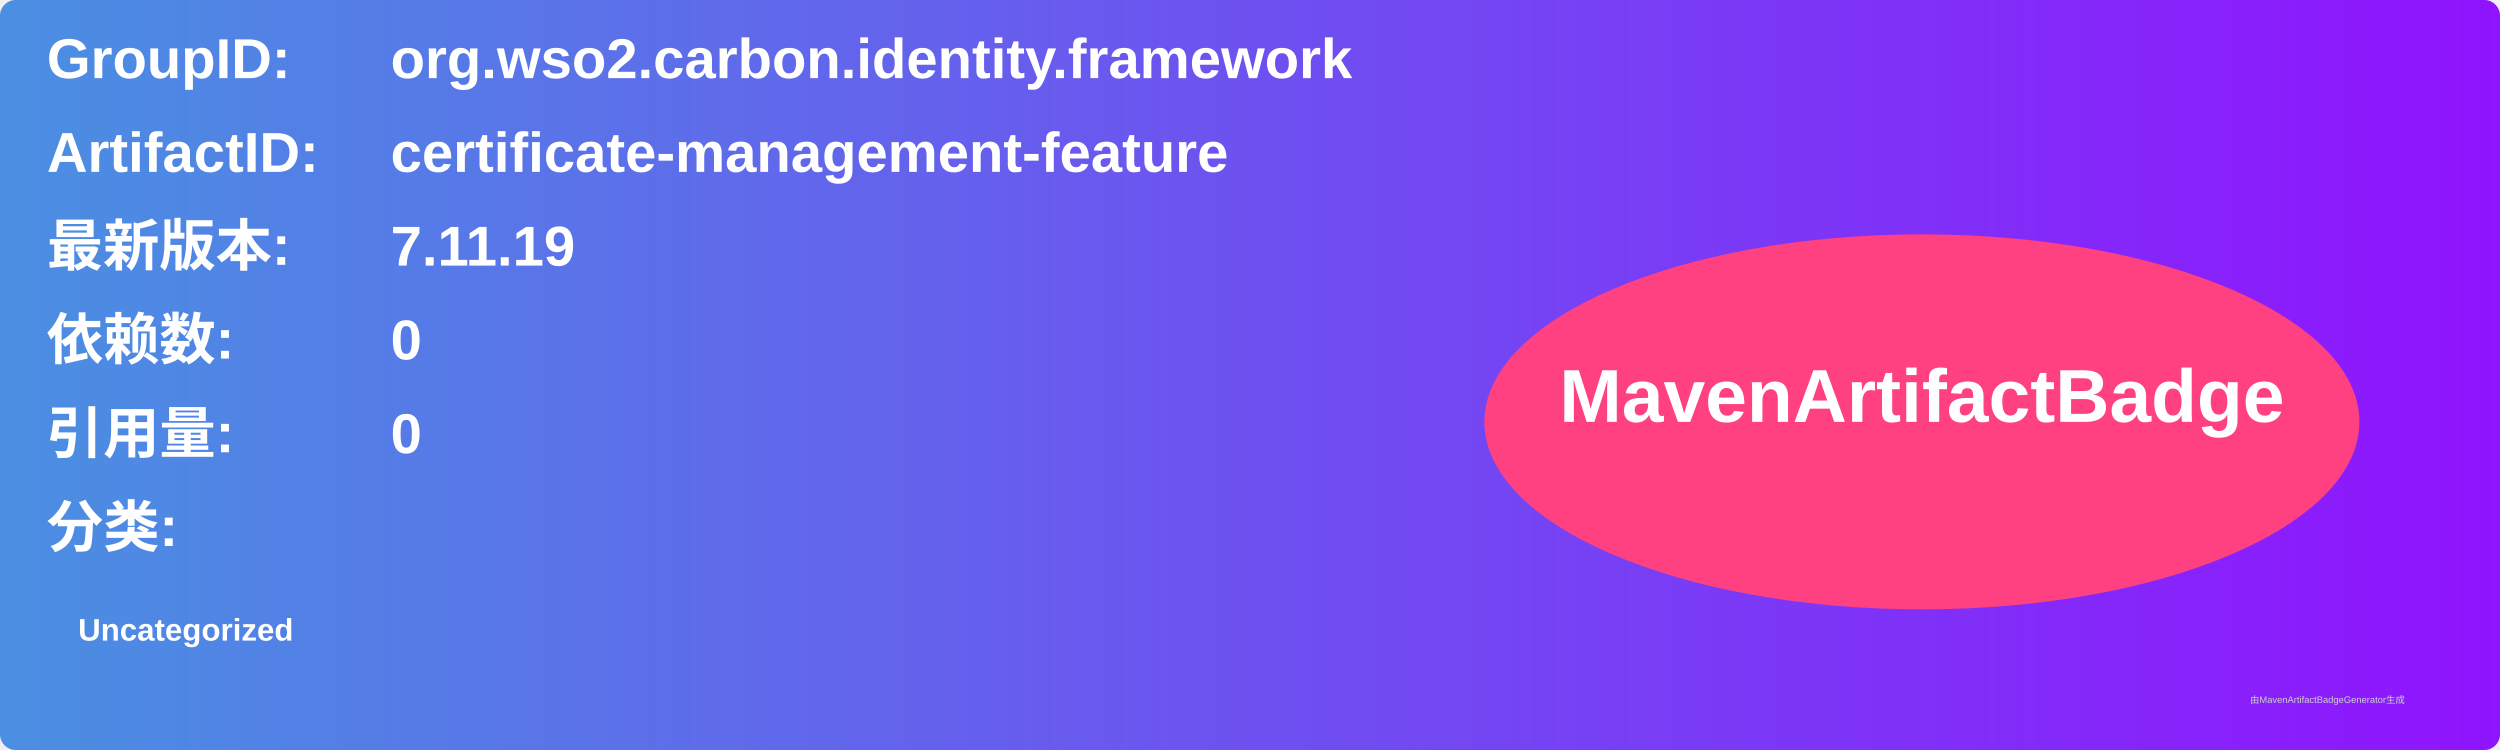
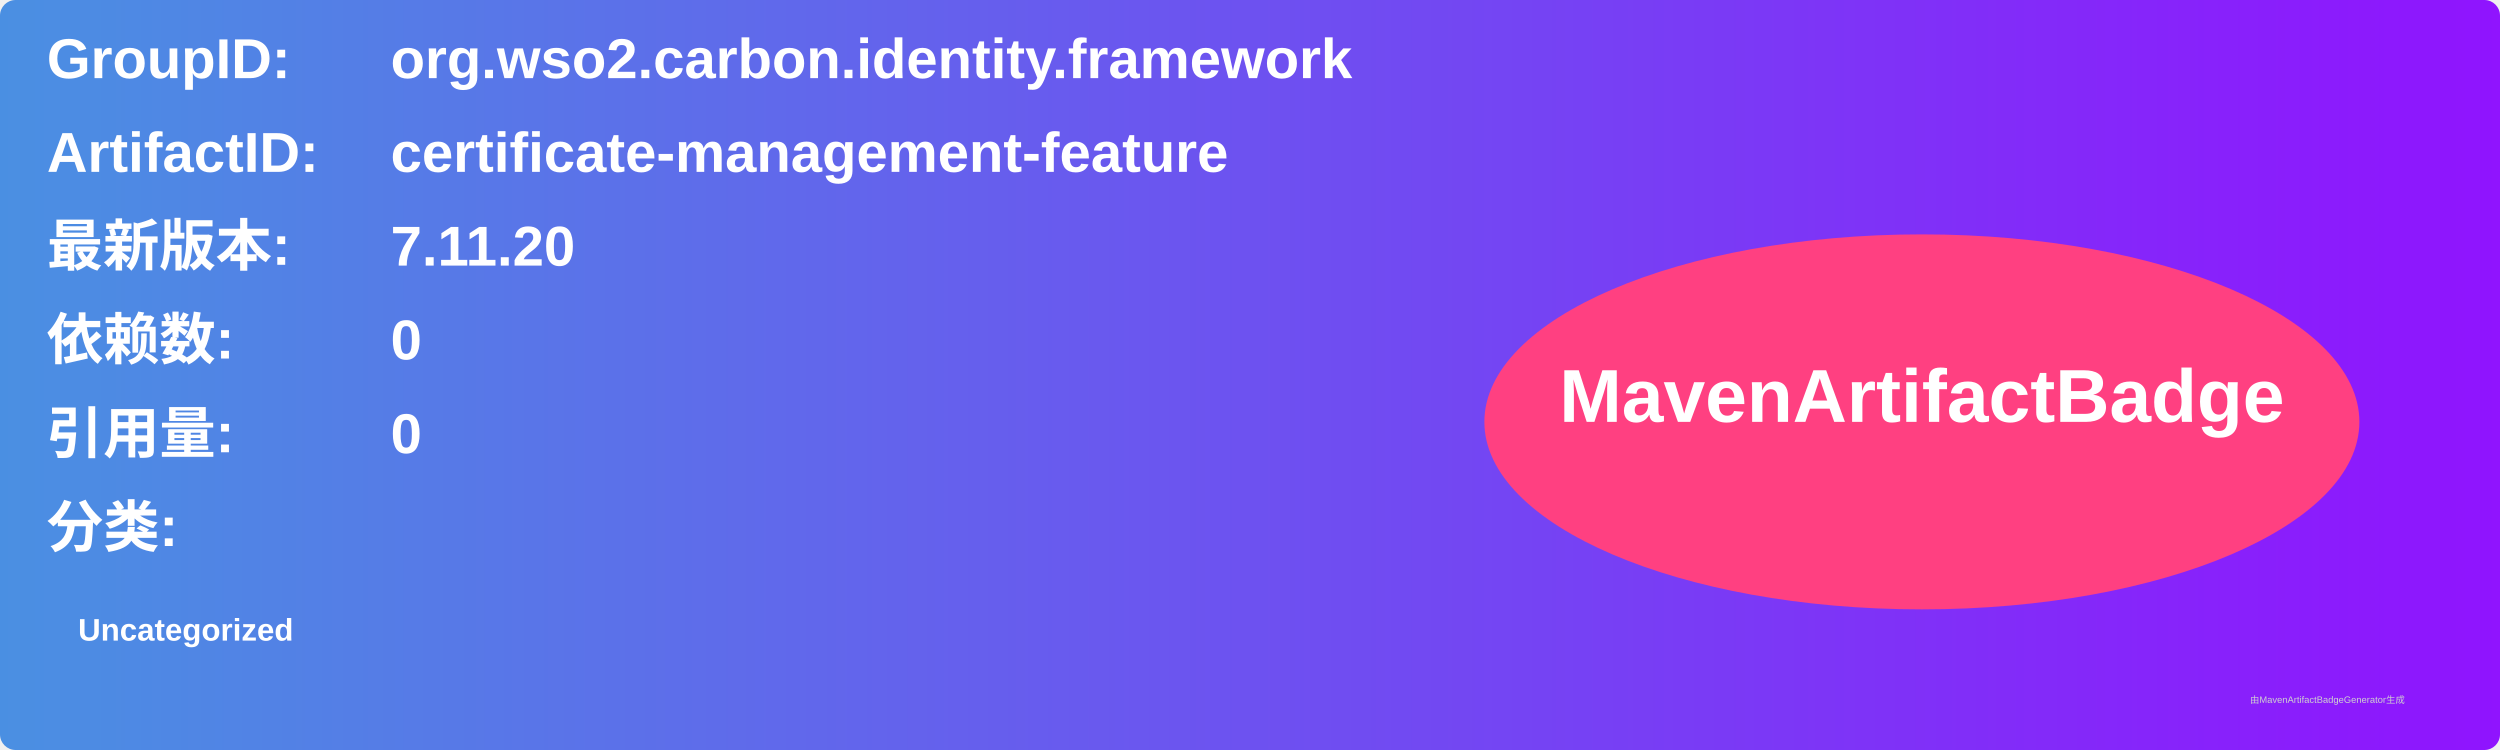
<svg xmlns="http://www.w3.org/2000/svg" width="800" height="240" viewBox="0 0 800 240">
  <linearGradient id="grad" x1="0%" y1="0%" x2="100%" y2="0%">
    <stop offset="0%" stop-color="#4a90e2" />
    <stop offset="100%" stop-color="#9013fe" />
  </linearGradient>
  <rect width="100%" height="100%" rx="5" ry="5" fill="url(#grad)" />
  <g transform="translate(15, 15)">
    <text x="0" y="10" font-family="Arial" font-size="18" fill="white" font-weight="bold" width="260">GroupID:</text>
    <text x="110" y="10" font-family="Arial" font-size="18" fill="white" font-weight="bold" width="460">org.wso2.carbon.identity.framework</text>
    <text x="0" y="40" font-family="Arial" font-size="18" fill="white" font-weight="bold" width="260">ArtifactID:</text>
    <text x="110" y="40" font-family="Arial" font-size="18" fill="white" font-weight="bold" width="460">certificate-management-feature</text>
    <text x="0" y="70" font-family="Arial" font-size="18" fill="white" font-weight="bold">最新版本:</text>
    <text x="110" y="70" font-family="Arial" font-size="18" fill="white" font-weight="bold">
-       <tspan font-weight="bold">7.11.19</tspan>
+       <tspan font-weight="bold">7.11.20</tspan>
    </text>
    <text x="0" y="100" font-family="Arial" font-size="18" fill="white" font-weight="bold">依赖数: </text>
    <text x="110" y="100" font-family="Arial" font-size="18" fill="white">
      <tspan font-weight="bold">0</tspan>
    </text>
    <text x="0" y="130" font-family="Arial" font-size="18" fill="white" font-weight="bold">引用量: </text>
    <text x="110" y="130" font-family="Arial" font-size="18" fill="white">
      <tspan font-weight="bold">0</tspan>
    </text>
    <text x="0" y="160" font-family="Arial" font-size="18" fill="white" font-weight="bold">分类:</text>
    <text x="10" y="190" font-family="Arial" font-size="10" fill="white">
      <tspan font-weight="bold">Uncategorized</tspan>
    </text>
    <ellipse cx="600" cy="120" rx="140" ry="60" fill="#ff4081" />
    <text x="600" y="120" text-anchor="middle" font-family="Arial" font-size="24" fill="white" font-weight="bold">MavenArtifactBadge</text>
  </g>
  <text x="720" y="225" font-family="Arial" font-size="3" fill="#d0d0d0">由MavenArtifactBadgeGenerator生成</text>
</svg>
